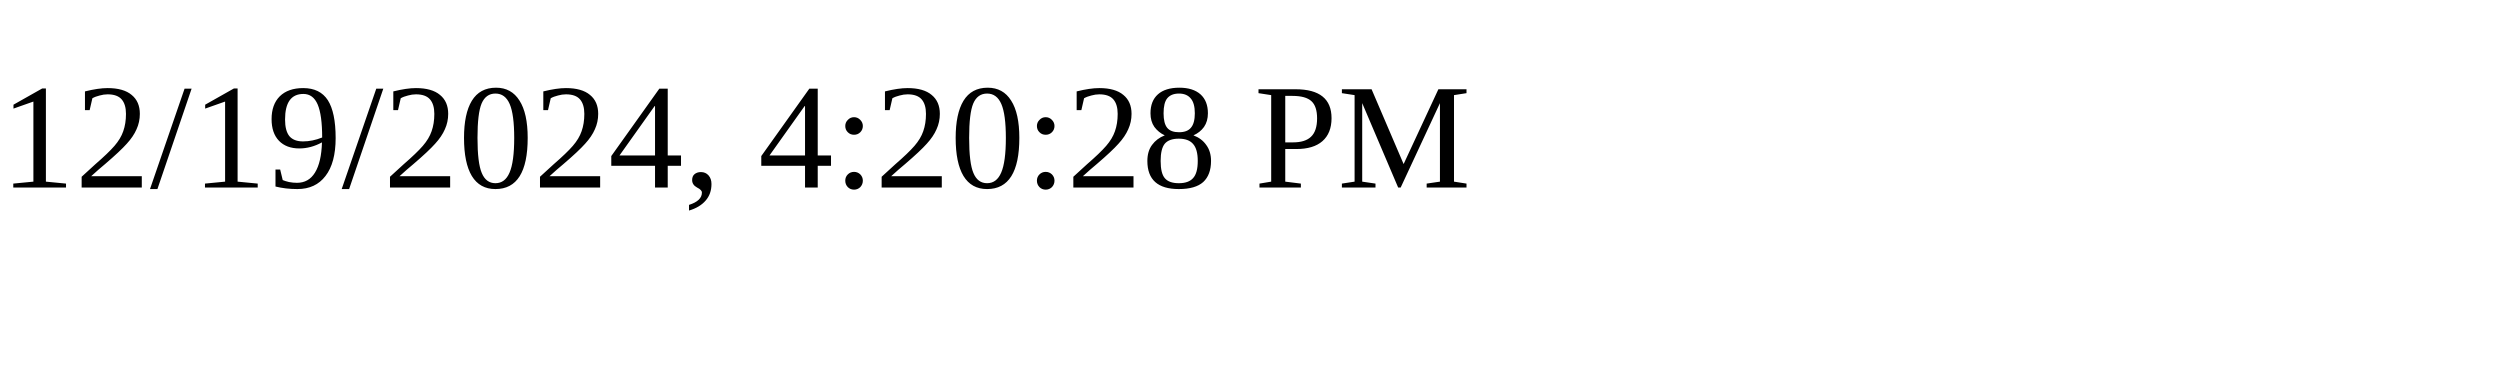
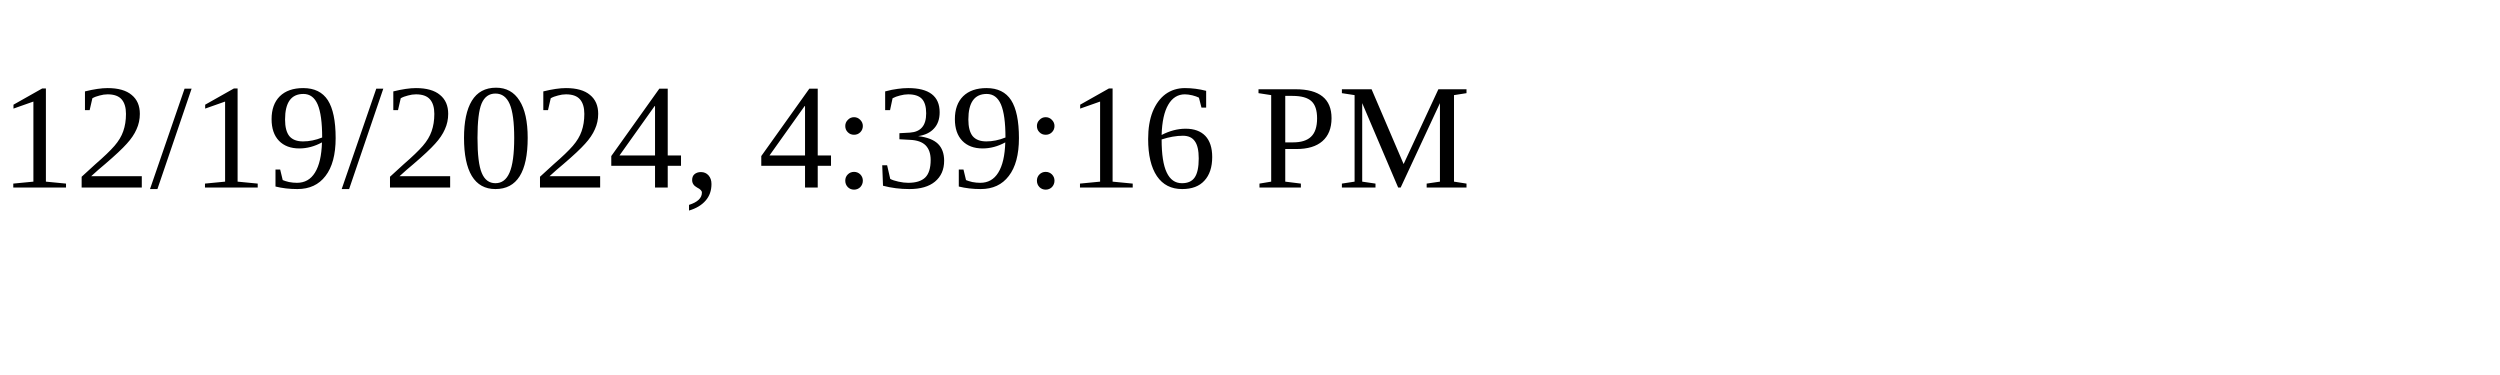
<svg xmlns="http://www.w3.org/2000/svg" height="30" width="200">
-   <text x="0" y="15">12/19/2024, 4:20:28 PM</text>
+   <text x="0" y="15">12/19/2024, 4:39:16 PM</text>
</svg>
